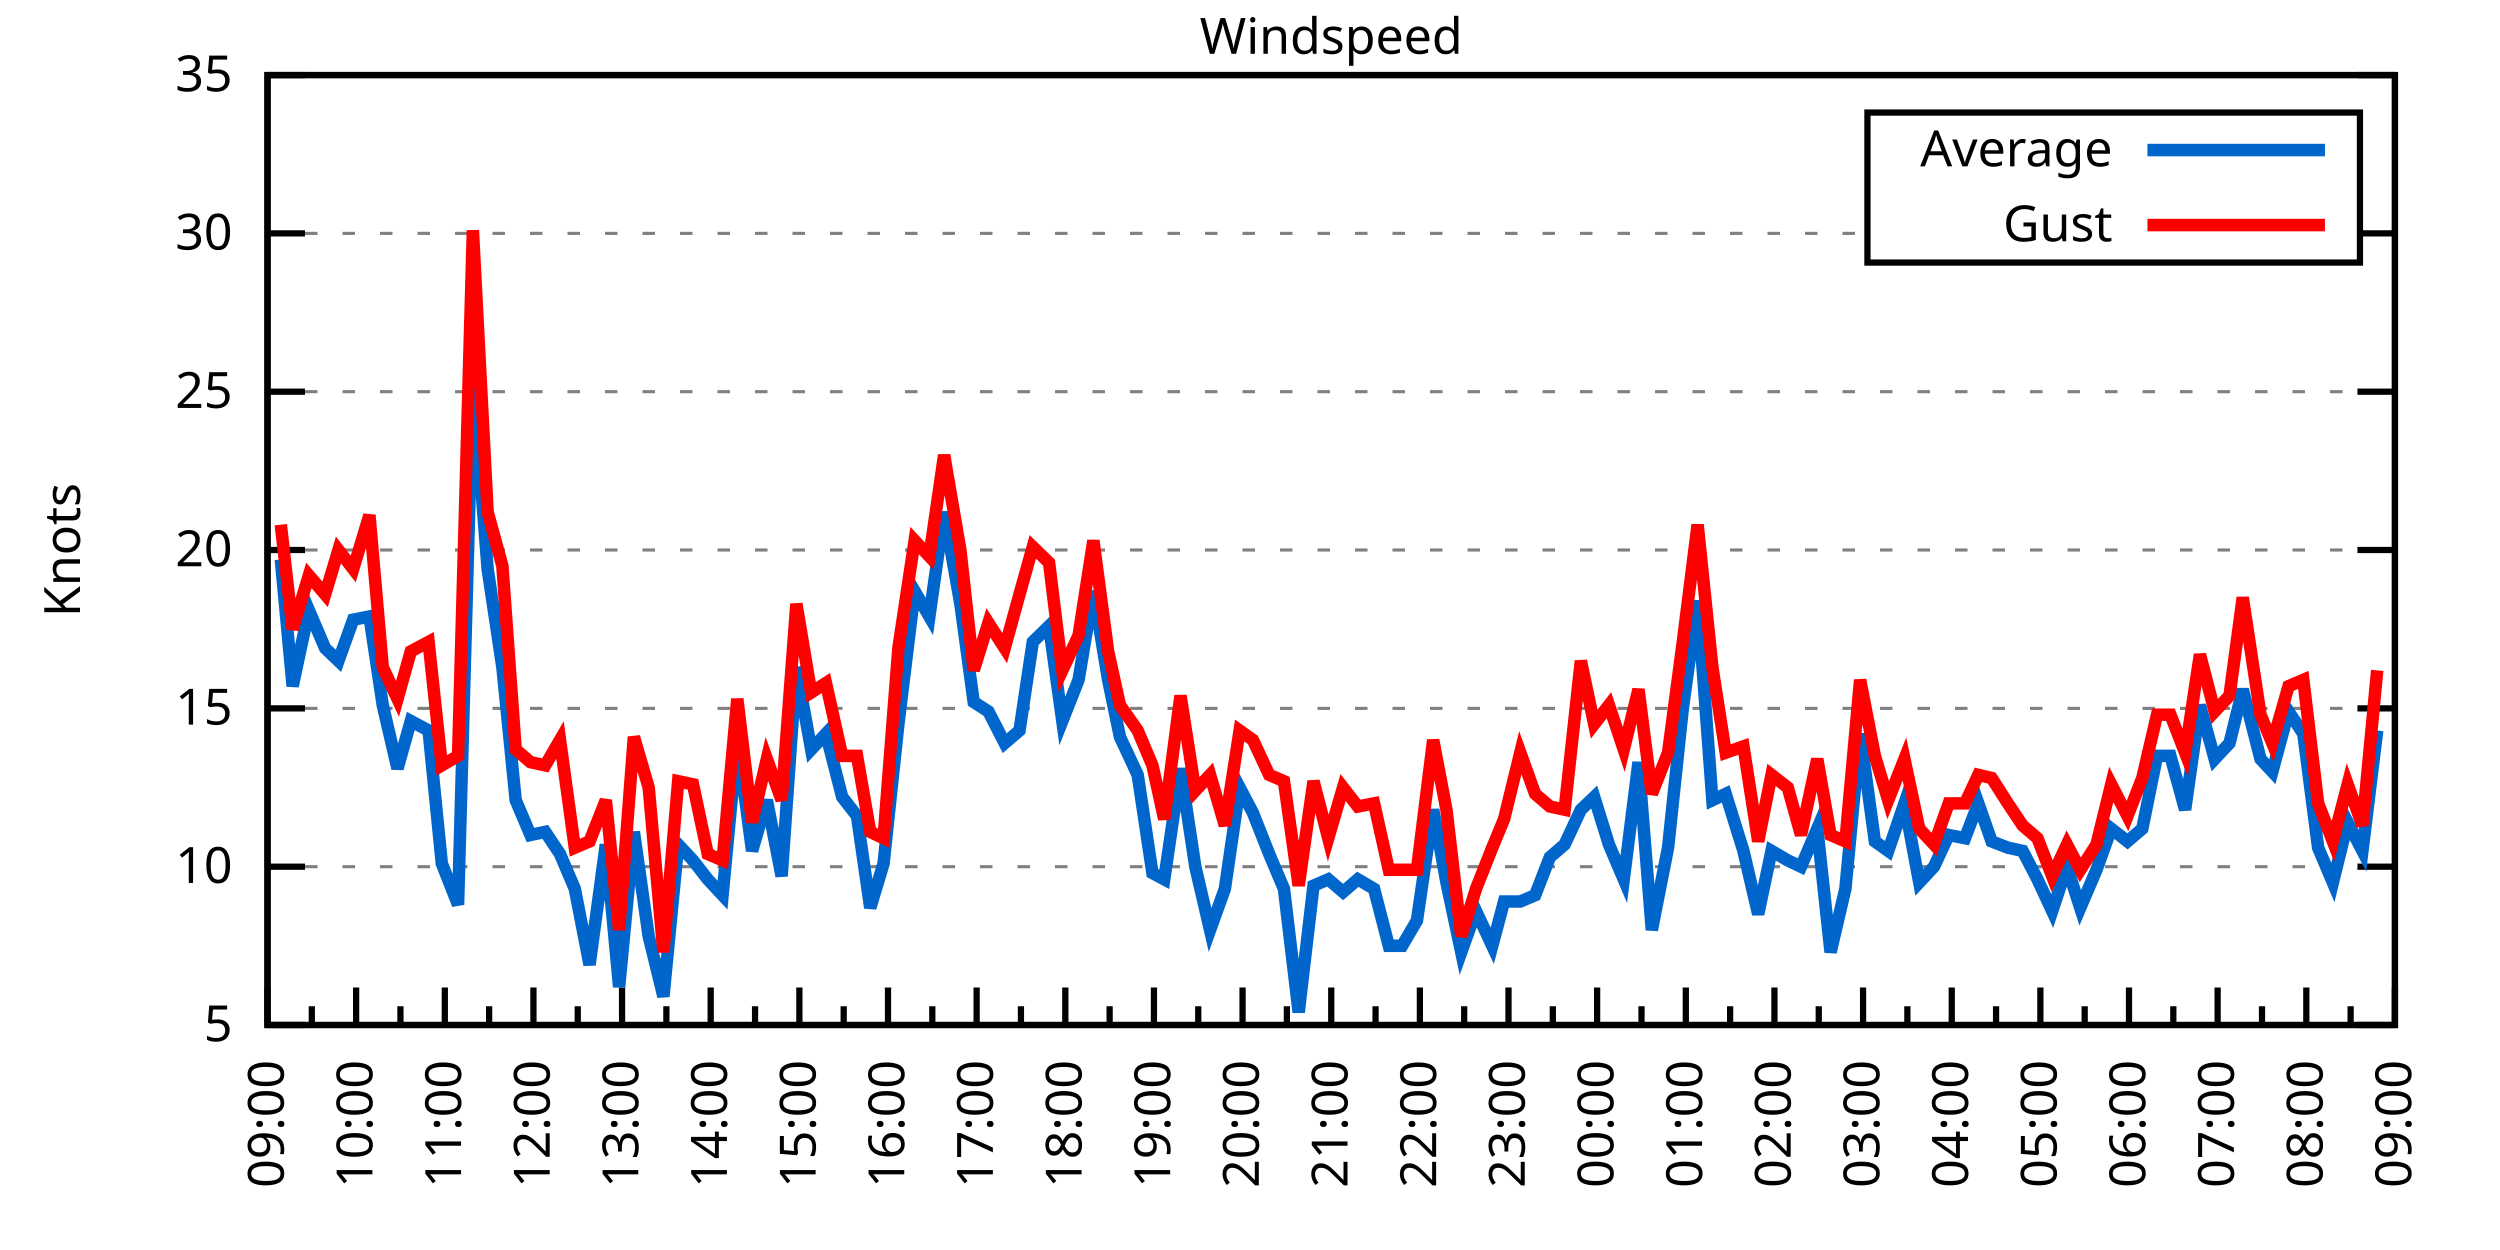
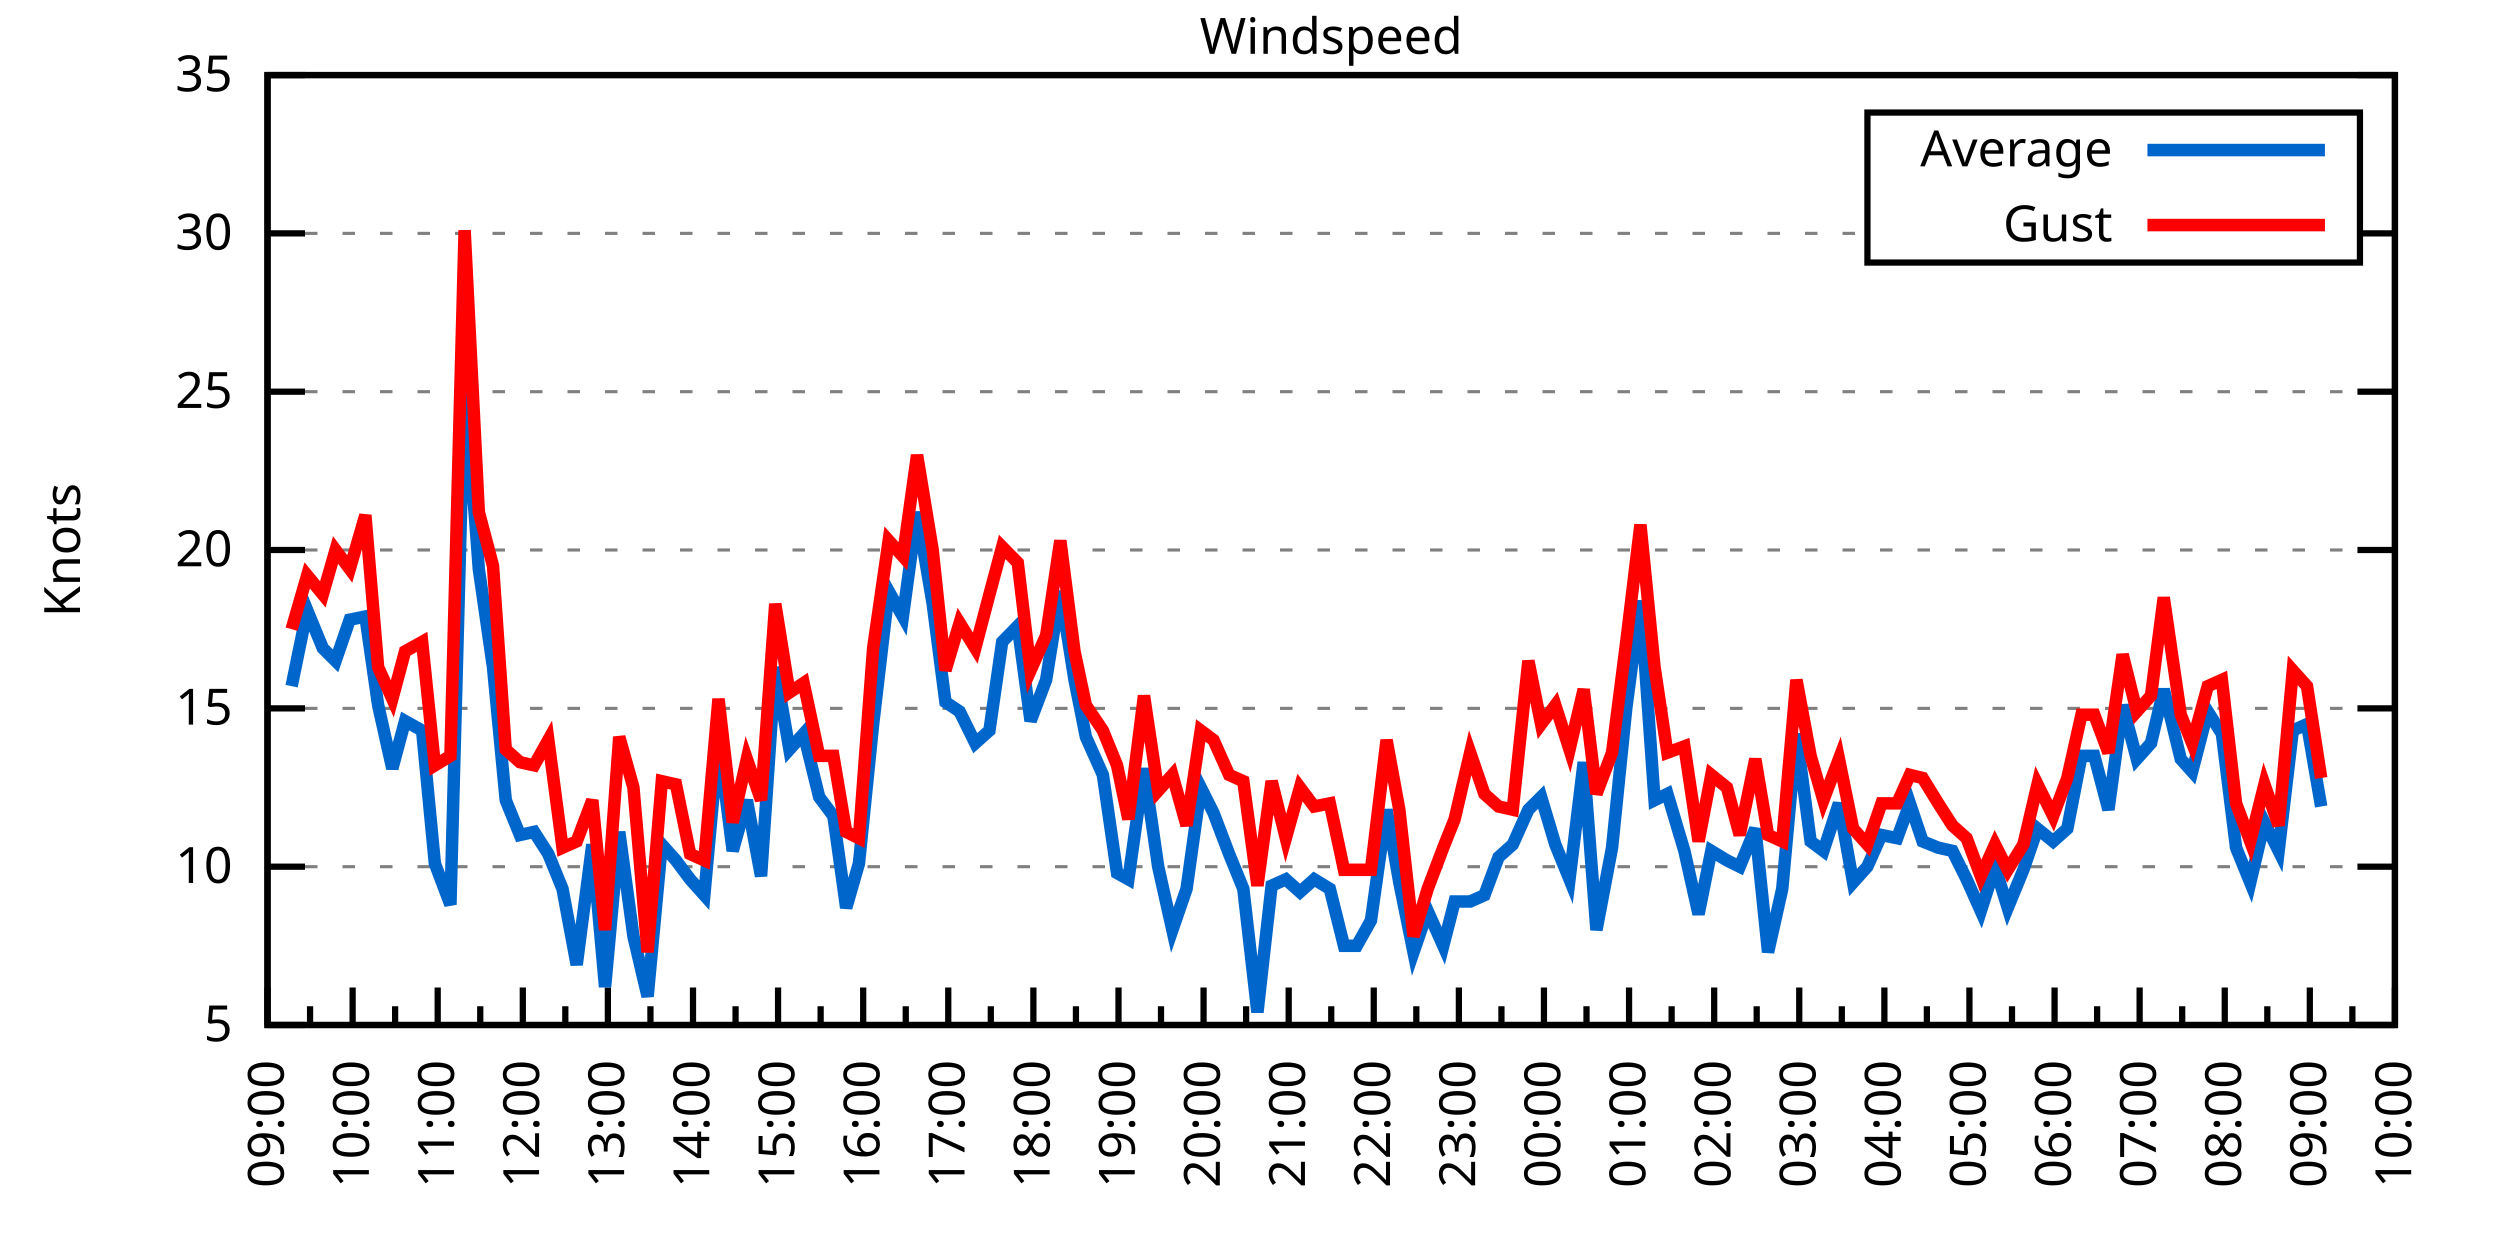
<svg xmlns="http://www.w3.org/2000/svg" xmlns:xlink="http://www.w3.org/1999/xlink" width="400" height="200" viewBox="0 0 400 200">
  <g id="gnuplot_canvas">
    <rect x="0" y="0" width="400" height="200" fill="none" />
    <defs>
      <circle id="gpDot" r="0.5" stroke-width="0.5" stroke="currentColor" />
      <path id="gpPt0" stroke-width="0.333" stroke="currentColor" d="M-1,0 h2 M0,-1 v2" />
      <path id="gpPt1" stroke-width="0.333" stroke="currentColor" d="M-1,-1 L1,1 M1,-1 L-1,1" />
      <path id="gpPt2" stroke-width="0.333" stroke="currentColor" d="M-1,0 L1,0 M0,-1 L0,1 M-1,-1 L1,1 M-1,1 L1,-1" />
      <rect id="gpPt3" stroke-width="0.333" stroke="currentColor" x="-1" y="-1" width="2" height="2" />
      <rect id="gpPt4" stroke-width="0.333" stroke="currentColor" fill="currentColor" x="-1" y="-1" width="2" height="2" />
      <circle id="gpPt5" stroke-width="0.333" stroke="currentColor" cx="0" cy="0" r="1" />
      <use xlink:href="#gpPt5" id="gpPt6" fill="currentColor" stroke="none" />
      <path id="gpPt7" stroke-width="0.333" stroke="currentColor" d="M0,-1.33 L-1.33,0.67 L1.33,0.67 z" />
      <use xlink:href="#gpPt7" id="gpPt8" fill="currentColor" stroke="none" />
      <use xlink:href="#gpPt7" id="gpPt9" stroke="currentColor" transform="rotate(180)" />
      <use xlink:href="#gpPt9" id="gpPt10" fill="currentColor" stroke="none" />
      <use xlink:href="#gpPt3" id="gpPt11" stroke="currentColor" transform="rotate(45)" />
      <use xlink:href="#gpPt11" id="gpPt12" fill="currentColor" stroke="none" />
      <path id="gpPt13" stroke-width="0.333" stroke="currentColor" d="M0,1.330 L1.265,0.411 L0.782,-1.067 L-0.782,-1.076 L-1.265,0.411 z" />
      <use xlink:href="#gpPt13" id="gpPt14" fill="currentColor" stroke="none" />
      <filter id="textbox" filterUnits="objectBoundingBox" x="0" y="0" height="1" width="1">
        <feFlood flood-color="white" flood-opacity="1" result="bgnd" />
        <feComposite in="SourceGraphic" in2="bgnd" operator="atop" />
      </filter>
      <filter id="greybox" filterUnits="objectBoundingBox" x="0" y="0" height="1" width="1">
        <feFlood flood-color="lightgrey" flood-opacity="1" result="grey" />
        <feComposite in="SourceGraphic" in2="grey" operator="atop" />
      </filter>
    </defs>
    <g fill="none" color="white" stroke="currentColor" stroke-width="1.00" stroke-linecap="butt" stroke-linejoin="miter">
</g>
    <g fill="none" color="black" stroke="currentColor" stroke-width="1.00" stroke-linecap="butt" stroke-linejoin="miter">
      <g stroke="none" shape-rendering="crispEdges">
        <polygon fill="rgb(255, 255, 255)" points="42.80,164.00 383.18,164.00 383.18,12.02 42.80,12.02 " />
      </g>
    </g>
    <g fill="none" color="black" stroke="currentColor" stroke-width="1.00" stroke-linecap="butt" stroke-linejoin="miter">
</g>
    <g fill="none" color="black" stroke="black" stroke-width="0.50" stroke-linecap="butt" stroke-linejoin="miter">
</g>
    <g fill="none" color="gray" stroke="currentColor" stroke-width="0.50" stroke-linecap="butt" stroke-linejoin="miter">
      <path stroke="gray" stroke-dasharray="2,4" class="gridline" d="M42.80,164.00 L383.19,164.00  " />
    </g>
    <g fill="none" color="gray" stroke="gray" stroke-width="1.00" stroke-linecap="butt" stroke-linejoin="miter">
</g>
    <g fill="none" color="black" stroke="currentColor" stroke-width="1.00" stroke-linecap="butt" stroke-linejoin="miter">
      <path stroke="black" d="M42.80,164.00 L48.80,164.00 M383.19,164.00 L377.19,164.00  " />
      <g transform="translate(37.20,166.60)" stroke="none" fill="black" font-family="Sans" font-size="8.00" text-anchor="end">
        <text>
          <tspan font-family="Sans"> 5</tspan>
        </text>
      </g>
    </g>
    <g fill="none" color="black" stroke="currentColor" stroke-width="1.00" stroke-linecap="butt" stroke-linejoin="miter">
</g>
    <g fill="none" color="black" stroke="black" stroke-width="0.50" stroke-linecap="butt" stroke-linejoin="miter">
</g>
    <g fill="none" color="gray" stroke="currentColor" stroke-width="0.50" stroke-linecap="butt" stroke-linejoin="miter">
      <path stroke="gray" stroke-dasharray="2,4" class="gridline" d="M42.80,138.67 L383.19,138.67  " />
    </g>
    <g fill="none" color="gray" stroke="gray" stroke-width="1.00" stroke-linecap="butt" stroke-linejoin="miter">
</g>
    <g fill="none" color="black" stroke="currentColor" stroke-width="1.00" stroke-linecap="butt" stroke-linejoin="miter">
      <path stroke="black" d="M42.80,138.67 L48.80,138.67 M383.19,138.67 L377.19,138.67  " />
      <g transform="translate(37.20,141.27)" stroke="none" fill="black" font-family="Sans" font-size="8.00" text-anchor="end">
        <text>
          <tspan font-family="Sans"> 10</tspan>
        </text>
      </g>
    </g>
    <g fill="none" color="black" stroke="currentColor" stroke-width="1.00" stroke-linecap="butt" stroke-linejoin="miter">
</g>
    <g fill="none" color="black" stroke="black" stroke-width="0.50" stroke-linecap="butt" stroke-linejoin="miter">
</g>
    <g fill="none" color="gray" stroke="currentColor" stroke-width="0.50" stroke-linecap="butt" stroke-linejoin="miter">
      <path stroke="gray" stroke-dasharray="2,4" class="gridline" d="M42.80,113.34 L383.19,113.34  " />
    </g>
    <g fill="none" color="gray" stroke="gray" stroke-width="1.00" stroke-linecap="butt" stroke-linejoin="miter">
</g>
    <g fill="none" color="black" stroke="currentColor" stroke-width="1.00" stroke-linecap="butt" stroke-linejoin="miter">
      <path stroke="black" d="M42.80,113.34 L48.80,113.34 M383.19,113.34 L377.19,113.34  " />
      <g transform="translate(37.20,115.94)" stroke="none" fill="black" font-family="Sans" font-size="8.00" text-anchor="end">
        <text>
          <tspan font-family="Sans"> 15</tspan>
        </text>
      </g>
    </g>
    <g fill="none" color="black" stroke="currentColor" stroke-width="1.00" stroke-linecap="butt" stroke-linejoin="miter">
</g>
    <g fill="none" color="black" stroke="black" stroke-width="0.50" stroke-linecap="butt" stroke-linejoin="miter">
</g>
    <g fill="none" color="gray" stroke="currentColor" stroke-width="0.50" stroke-linecap="butt" stroke-linejoin="miter">
      <path stroke="gray" stroke-dasharray="2,4" class="gridline" d="M42.80,88.00 L383.19,88.00  " />
    </g>
    <g fill="none" color="gray" stroke="gray" stroke-width="1.00" stroke-linecap="butt" stroke-linejoin="miter">
</g>
    <g fill="none" color="black" stroke="currentColor" stroke-width="1.00" stroke-linecap="butt" stroke-linejoin="miter">
      <path stroke="black" d="M42.80,88.00 L48.80,88.00 M383.19,88.00 L377.19,88.00  " />
      <g transform="translate(37.20,90.60)" stroke="none" fill="black" font-family="Sans" font-size="8.00" text-anchor="end">
        <text>
          <tspan font-family="Sans"> 20</tspan>
        </text>
      </g>
    </g>
    <g fill="none" color="black" stroke="currentColor" stroke-width="1.00" stroke-linecap="butt" stroke-linejoin="miter">
</g>
    <g fill="none" color="black" stroke="black" stroke-width="0.50" stroke-linecap="butt" stroke-linejoin="miter">
</g>
    <g fill="none" color="gray" stroke="currentColor" stroke-width="0.50" stroke-linecap="butt" stroke-linejoin="miter">
      <path stroke="gray" stroke-dasharray="2,4" class="gridline" d="M42.80,62.67 L383.19,62.67  " />
    </g>
    <g fill="none" color="gray" stroke="gray" stroke-width="1.00" stroke-linecap="butt" stroke-linejoin="miter">
</g>
    <g fill="none" color="black" stroke="currentColor" stroke-width="1.00" stroke-linecap="butt" stroke-linejoin="miter">
      <path stroke="black" d="M42.80,62.67 L48.80,62.67 M383.19,62.67 L377.19,62.67  " />
      <g transform="translate(37.20,65.27)" stroke="none" fill="black" font-family="Sans" font-size="8.00" text-anchor="end">
        <text>
          <tspan font-family="Sans"> 25</tspan>
        </text>
      </g>
    </g>
    <g fill="none" color="black" stroke="currentColor" stroke-width="1.00" stroke-linecap="butt" stroke-linejoin="miter">
</g>
    <g fill="none" color="black" stroke="black" stroke-width="0.50" stroke-linecap="butt" stroke-linejoin="miter">
</g>
    <g fill="none" color="gray" stroke="currentColor" stroke-width="0.50" stroke-linecap="butt" stroke-linejoin="miter">
      <path stroke="gray" stroke-dasharray="2,4" class="gridline" d="M42.80,37.34 L298.79,37.34 M377.59,37.34 L383.19,37.34  " />
    </g>
    <g fill="none" color="gray" stroke="gray" stroke-width="1.00" stroke-linecap="butt" stroke-linejoin="miter">
</g>
    <g fill="none" color="black" stroke="currentColor" stroke-width="1.00" stroke-linecap="butt" stroke-linejoin="miter">
      <path stroke="black" d="M42.80,37.34 L48.80,37.34 M383.19,37.34 L377.19,37.34  " />
      <g transform="translate(37.20,39.94)" stroke="none" fill="black" font-family="Sans" font-size="8.00" text-anchor="end">
        <text>
          <tspan font-family="Sans"> 30</tspan>
        </text>
      </g>
    </g>
    <g fill="none" color="black" stroke="currentColor" stroke-width="1.00" stroke-linecap="butt" stroke-linejoin="miter">
</g>
    <g fill="none" color="black" stroke="black" stroke-width="0.50" stroke-linecap="butt" stroke-linejoin="miter">
</g>
    <g fill="none" color="gray" stroke="currentColor" stroke-width="0.50" stroke-linecap="butt" stroke-linejoin="miter">
      <path stroke="gray" stroke-dasharray="2,4" class="gridline" d="M42.80,12.01 L383.19,12.01  " />
    </g>
    <g fill="none" color="gray" stroke="gray" stroke-width="1.00" stroke-linecap="butt" stroke-linejoin="miter">
</g>
    <g fill="none" color="black" stroke="currentColor" stroke-width="1.00" stroke-linecap="butt" stroke-linejoin="miter">
      <path stroke="black" d="M42.80,12.01 L48.80,12.01 M383.19,12.01 L377.19,12.01  " />
      <g transform="translate(37.20,14.61)" stroke="none" fill="black" font-family="Sans" font-size="8.00" text-anchor="end">
        <text>
          <tspan font-family="Sans"> 35</tspan>
        </text>
      </g>
    </g>
    <g fill="none" color="black" stroke="currentColor" stroke-width="1.00" stroke-linecap="butt" stroke-linejoin="miter">
      <path stroke="black" d="M42.80,164.00 L42.80,158.00  " />
      <g transform="translate(45.40,169.60) rotate(270)" stroke="none" fill="black" font-family="Sans" font-size="8.00" text-anchor="end">
        <text>
          <tspan font-family="Sans">09:00</tspan>
        </text>
      </g>
    </g>
    <g fill="none" color="black" stroke="currentColor" stroke-width="1.00" stroke-linecap="butt" stroke-linejoin="miter">
-       <path stroke="black" d="M49.89,164.00 L49.89,161.00 M56.98,164.00 L56.98,158.00  " />
-       <g transform="translate(59.58,169.60) rotate(270)" stroke="none" fill="black" font-family="Sans" font-size="8.00" text-anchor="end">
+       <path stroke="black" d="M49.61,164.00 L49.61,161.00 M56.42,164.00 L56.42,158.00  " />
+       <g transform="translate(59.02,169.60) rotate(270)" stroke="none" fill="black" font-family="Sans" font-size="8.00" text-anchor="end">
        <text>
          <tspan font-family="Sans">10:00</tspan>
        </text>
      </g>
    </g>
    <g fill="none" color="black" stroke="currentColor" stroke-width="1.00" stroke-linecap="butt" stroke-linejoin="miter">
-       <path stroke="black" d="M64.07,164.00 L64.07,161.00 M71.17,164.00 L71.17,158.00  " />
-       <g transform="translate(73.77,169.60) rotate(270)" stroke="none" fill="black" font-family="Sans" font-size="8.00" text-anchor="end">
+       <path stroke="black" d="M63.22,164.00 L63.22,161.00 M70.03,164.00 L70.03,158.00  " />
+       <g transform="translate(72.63,169.60) rotate(270)" stroke="none" fill="black" font-family="Sans" font-size="8.00" text-anchor="end">
        <text>
          <tspan font-family="Sans">11:00</tspan>
        </text>
      </g>
    </g>
    <g fill="none" color="black" stroke="currentColor" stroke-width="1.00" stroke-linecap="butt" stroke-linejoin="miter">
-       <path stroke="black" d="M78.26,164.00 L78.26,161.00 M85.35,164.00 L85.35,158.00  " />
-       <g transform="translate(87.95,169.60) rotate(270)" stroke="none" fill="black" font-family="Sans" font-size="8.00" text-anchor="end">
+       <path stroke="black" d="M76.84,164.00 L76.84,161.00 M83.65,164.00 L83.65,158.00  " />
+       <g transform="translate(86.25,169.60) rotate(270)" stroke="none" fill="black" font-family="Sans" font-size="8.00" text-anchor="end">
        <text>
          <tspan font-family="Sans">12:00</tspan>
        </text>
      </g>
    </g>
    <g fill="none" color="black" stroke="currentColor" stroke-width="1.00" stroke-linecap="butt" stroke-linejoin="miter">
-       <path stroke="black" d="M92.44,164.00 L92.44,161.00 M99.53,164.00 L99.53,158.00  " />
-       <g transform="translate(102.13,169.60) rotate(270)" stroke="none" fill="black" font-family="Sans" font-size="8.00" text-anchor="end">
+       <path stroke="black" d="M90.45,164.00 L90.45,161.00 M97.26,164.00 L97.26,158.00  " />
+       <g transform="translate(99.86,169.60) rotate(270)" stroke="none" fill="black" font-family="Sans" font-size="8.00" text-anchor="end">
        <text>
          <tspan font-family="Sans">13:00</tspan>
        </text>
      </g>
    </g>
    <g fill="none" color="black" stroke="currentColor" stroke-width="1.00" stroke-linecap="butt" stroke-linejoin="miter">
-       <path stroke="black" d="M106.62,164.00 L106.62,161.00 M113.71,164.00 L113.71,158.00  " />
-       <g transform="translate(116.31,169.60) rotate(270)" stroke="none" fill="black" font-family="Sans" font-size="8.00" text-anchor="end">
+       <path stroke="black" d="M104.07,164.00 L104.07,161.00 M110.88,164.00 L110.88,158.00  " />
+       <g transform="translate(113.48,169.60) rotate(270)" stroke="none" fill="black" font-family="Sans" font-size="8.00" text-anchor="end">
        <text>
          <tspan font-family="Sans">14:00</tspan>
        </text>
      </g>
    </g>
    <g fill="none" color="black" stroke="currentColor" stroke-width="1.00" stroke-linecap="butt" stroke-linejoin="miter">
-       <path stroke="black" d="M120.81,164.00 L120.81,161.00 M127.90,164.00 L127.90,158.00  " />
-       <g transform="translate(130.50,169.60) rotate(270)" stroke="none" fill="black" font-family="Sans" font-size="8.00" text-anchor="end">
+       <path stroke="black" d="M117.69,164.00 L117.69,161.00 M124.49,164.00 L124.49,158.00  " />
+       <g transform="translate(127.09,169.60) rotate(270)" stroke="none" fill="black" font-family="Sans" font-size="8.00" text-anchor="end">
        <text>
          <tspan font-family="Sans">15:00</tspan>
        </text>
      </g>
    </g>
    <g fill="none" color="black" stroke="currentColor" stroke-width="1.00" stroke-linecap="butt" stroke-linejoin="miter">
-       <path stroke="black" d="M134.99,164.00 L134.99,161.00 M142.08,164.00 L142.08,158.00  " />
-       <g transform="translate(144.68,169.60) rotate(270)" stroke="none" fill="black" font-family="Sans" font-size="8.00" text-anchor="end">
+       <path stroke="black" d="M131.30,164.00 L131.30,161.00 M138.11,164.00 L138.11,158.00  " />
+       <g transform="translate(140.71,169.60) rotate(270)" stroke="none" fill="black" font-family="Sans" font-size="8.00" text-anchor="end">
        <text>
          <tspan font-family="Sans">16:00</tspan>
        </text>
      </g>
    </g>
    <g fill="none" color="black" stroke="currentColor" stroke-width="1.00" stroke-linecap="butt" stroke-linejoin="miter">
-       <path stroke="black" d="M149.17,164.00 L149.17,161.00 M156.26,164.00 L156.26,158.00  " />
-       <g transform="translate(158.86,169.60) rotate(270)" stroke="none" fill="black" font-family="Sans" font-size="8.00" text-anchor="end">
+       <path stroke="black" d="M144.92,164.00 L144.92,161.00 M151.72,164.00 L151.72,158.00  " />
+       <g transform="translate(154.32,169.60) rotate(270)" stroke="none" fill="black" font-family="Sans" font-size="8.00" text-anchor="end">
        <text>
          <tspan font-family="Sans">17:00</tspan>
        </text>
      </g>
    </g>
    <g fill="none" color="black" stroke="currentColor" stroke-width="1.00" stroke-linecap="butt" stroke-linejoin="miter">
-       <path stroke="black" d="M163.35,164.00 L163.35,161.00 M170.45,164.00 L170.45,158.00  " />
-       <g transform="translate(173.05,169.60) rotate(270)" stroke="none" fill="black" font-family="Sans" font-size="8.00" text-anchor="end">
+       <path stroke="black" d="M158.53,164.00 L158.53,161.00 M165.34,164.00 L165.34,158.00  " />
+       <g transform="translate(167.94,169.60) rotate(270)" stroke="none" fill="black" font-family="Sans" font-size="8.00" text-anchor="end">
        <text>
          <tspan font-family="Sans">18:00</tspan>
        </text>
      </g>
    </g>
    <g fill="none" color="black" stroke="currentColor" stroke-width="1.00" stroke-linecap="butt" stroke-linejoin="miter">
-       <path stroke="black" d="M177.54,164.00 L177.54,161.00 M184.63,164.00 L184.63,158.00  " />
-       <g transform="translate(187.23,169.60) rotate(270)" stroke="none" fill="black" font-family="Sans" font-size="8.00" text-anchor="end">
+       <path stroke="black" d="M172.15,164.00 L172.15,161.00 M178.96,164.00 L178.96,158.00  " />
+       <g transform="translate(181.56,169.60) rotate(270)" stroke="none" fill="black" font-family="Sans" font-size="8.00" text-anchor="end">
        <text>
          <tspan font-family="Sans">19:00</tspan>
        </text>
      </g>
    </g>
    <g fill="none" color="black" stroke="currentColor" stroke-width="1.00" stroke-linecap="butt" stroke-linejoin="miter">
-       <path stroke="black" d="M191.72,164.00 L191.72,161.00 M198.81,164.00 L198.81,158.00  " />
-       <g transform="translate(201.41,169.60) rotate(270)" stroke="none" fill="black" font-family="Sans" font-size="8.00" text-anchor="end">
+       <path stroke="black" d="M185.76,164.00 L185.76,161.00 M192.57,164.00 L192.57,158.00  " />
+       <g transform="translate(195.17,169.60) rotate(270)" stroke="none" fill="black" font-family="Sans" font-size="8.00" text-anchor="end">
        <text>
          <tspan font-family="Sans">20:00</tspan>
        </text>
      </g>
    </g>
    <g fill="none" color="black" stroke="currentColor" stroke-width="1.00" stroke-linecap="butt" stroke-linejoin="miter">
-       <path stroke="black" d="M205.90,164.00 L205.90,161.00 M213.00,164.00 L213.00,158.00  " />
-       <g transform="translate(215.60,169.60) rotate(270)" stroke="none" fill="black" font-family="Sans" font-size="8.00" text-anchor="end">
+       <path stroke="black" d="M199.38,164.00 L199.38,161.00 M206.19,164.00 L206.19,158.00  " />
+       <g transform="translate(208.79,169.60) rotate(270)" stroke="none" fill="black" font-family="Sans" font-size="8.00" text-anchor="end">
        <text>
          <tspan font-family="Sans">21:00</tspan>
        </text>
      </g>
    </g>
    <g fill="none" color="black" stroke="currentColor" stroke-width="1.00" stroke-linecap="butt" stroke-linejoin="miter">
-       <path stroke="black" d="M220.09,164.00 L220.09,161.00 M227.18,164.00 L227.18,158.00  " />
-       <g transform="translate(229.78,169.60) rotate(270)" stroke="none" fill="black" font-family="Sans" font-size="8.00" text-anchor="end">
+       <path stroke="black" d="M213.00,164.00 L213.00,161.00 M219.80,164.00 L219.80,158.00  " />
+       <g transform="translate(222.40,169.60) rotate(270)" stroke="none" fill="black" font-family="Sans" font-size="8.00" text-anchor="end">
        <text>
          <tspan font-family="Sans">22:00</tspan>
        </text>
      </g>
    </g>
    <g fill="none" color="black" stroke="currentColor" stroke-width="1.00" stroke-linecap="butt" stroke-linejoin="miter">
-       <path stroke="black" d="M234.27,164.00 L234.27,161.00 M241.36,164.00 L241.36,158.00  " />
-       <g transform="translate(243.96,169.60) rotate(270)" stroke="none" fill="black" font-family="Sans" font-size="8.00" text-anchor="end">
+       <path stroke="black" d="M226.61,164.00 L226.61,161.00 M233.42,164.00 L233.42,158.00  " />
+       <g transform="translate(236.02,169.60) rotate(270)" stroke="none" fill="black" font-family="Sans" font-size="8.00" text-anchor="end">
        <text>
          <tspan font-family="Sans">23:00</tspan>
        </text>
      </g>
    </g>
    <g fill="none" color="black" stroke="currentColor" stroke-width="1.00" stroke-linecap="butt" stroke-linejoin="miter">
-       <path stroke="black" d="M248.45,164.00 L248.45,161.00 M255.54,164.00 L255.54,158.00  " />
-       <g transform="translate(258.14,169.60) rotate(270)" stroke="none" fill="black" font-family="Sans" font-size="8.00" text-anchor="end">
+       <path stroke="black" d="M240.23,164.00 L240.23,161.00 M247.03,164.00 L247.03,158.00  " />
+       <g transform="translate(249.63,169.60) rotate(270)" stroke="none" fill="black" font-family="Sans" font-size="8.00" text-anchor="end">
        <text>
          <tspan font-family="Sans">00:00</tspan>
        </text>
      </g>
    </g>
    <g fill="none" color="black" stroke="currentColor" stroke-width="1.00" stroke-linecap="butt" stroke-linejoin="miter">
-       <path stroke="black" d="M262.64,164.00 L262.64,161.00 M269.73,164.00 L269.73,158.00  " />
-       <g transform="translate(272.33,169.60) rotate(270)" stroke="none" fill="black" font-family="Sans" font-size="8.00" text-anchor="end">
+       <path stroke="black" d="M253.84,164.00 L253.84,161.00 M260.65,164.00 L260.65,158.00  " />
+       <g transform="translate(263.25,169.60) rotate(270)" stroke="none" fill="black" font-family="Sans" font-size="8.00" text-anchor="end">
        <text>
          <tspan font-family="Sans">01:00</tspan>
        </text>
      </g>
    </g>
    <g fill="none" color="black" stroke="currentColor" stroke-width="1.00" stroke-linecap="butt" stroke-linejoin="miter">
-       <path stroke="black" d="M276.82,164.00 L276.82,161.00 M283.91,164.00 L283.91,158.00  " />
-       <g transform="translate(286.51,169.60) rotate(270)" stroke="none" fill="black" font-family="Sans" font-size="8.00" text-anchor="end">
+       <path stroke="black" d="M267.46,164.00 L267.46,161.00 M274.27,164.00 L274.27,158.00  " />
+       <g transform="translate(276.87,169.60) rotate(270)" stroke="none" fill="black" font-family="Sans" font-size="8.00" text-anchor="end">
        <text>
          <tspan font-family="Sans">02:00</tspan>
        </text>
      </g>
    </g>
    <g fill="none" color="black" stroke="currentColor" stroke-width="1.00" stroke-linecap="butt" stroke-linejoin="miter">
-       <path stroke="black" d="M291.00,164.00 L291.00,161.00 M298.09,164.00 L298.09,158.00  " />
-       <g transform="translate(300.69,169.60) rotate(270)" stroke="none" fill="black" font-family="Sans" font-size="8.00" text-anchor="end">
+       <path stroke="black" d="M281.07,164.00 L281.07,161.00 M287.88,164.00 L287.88,158.00  " />
+       <g transform="translate(290.48,169.60) rotate(270)" stroke="none" fill="black" font-family="Sans" font-size="8.00" text-anchor="end">
        <text>
          <tspan font-family="Sans">03:00</tspan>
        </text>
      </g>
    </g>
    <g fill="none" color="black" stroke="currentColor" stroke-width="1.00" stroke-linecap="butt" stroke-linejoin="miter">
-       <path stroke="black" d="M305.18,164.00 L305.18,161.00 M312.28,164.00 L312.28,158.00  " />
-       <g transform="translate(314.88,169.60) rotate(270)" stroke="none" fill="black" font-family="Sans" font-size="8.00" text-anchor="end">
+       <path stroke="black" d="M294.69,164.00 L294.69,161.00 M301.50,164.00 L301.50,158.00  " />
+       <g transform="translate(304.10,169.60) rotate(270)" stroke="none" fill="black" font-family="Sans" font-size="8.00" text-anchor="end">
        <text>
          <tspan font-family="Sans">04:00</tspan>
        </text>
      </g>
    </g>
    <g fill="none" color="black" stroke="currentColor" stroke-width="1.00" stroke-linecap="butt" stroke-linejoin="miter">
-       <path stroke="black" d="M319.37,164.00 L319.37,161.00 M326.46,164.00 L326.46,158.00  " />
-       <g transform="translate(329.06,169.60) rotate(270)" stroke="none" fill="black" font-family="Sans" font-size="8.00" text-anchor="end">
+       <path stroke="black" d="M308.30,164.00 L308.30,161.00 M315.11,164.00 L315.11,158.00  " />
+       <g transform="translate(317.71,169.60) rotate(270)" stroke="none" fill="black" font-family="Sans" font-size="8.00" text-anchor="end">
        <text>
          <tspan font-family="Sans">05:00</tspan>
        </text>
      </g>
    </g>
    <g fill="none" color="black" stroke="currentColor" stroke-width="1.00" stroke-linecap="butt" stroke-linejoin="miter">
-       <path stroke="black" d="M333.55,164.00 L333.55,161.00 M340.64,164.00 L340.64,158.00  " />
-       <g transform="translate(343.24,169.60) rotate(270)" stroke="none" fill="black" font-family="Sans" font-size="8.00" text-anchor="end">
+       <path stroke="black" d="M321.92,164.00 L321.92,161.00 M328.73,164.00 L328.73,158.00  " />
+       <g transform="translate(331.33,169.60) rotate(270)" stroke="none" fill="black" font-family="Sans" font-size="8.00" text-anchor="end">
        <text>
          <tspan font-family="Sans">06:00</tspan>
        </text>
      </g>
    </g>
    <g fill="none" color="black" stroke="currentColor" stroke-width="1.00" stroke-linecap="butt" stroke-linejoin="miter">
-       <path stroke="black" d="M347.73,164.00 L347.73,161.00 M354.82,164.00 L354.82,158.00  " />
-       <g transform="translate(357.42,169.60) rotate(270)" stroke="none" fill="black" font-family="Sans" font-size="8.00" text-anchor="end">
+       <path stroke="black" d="M335.54,164.00 L335.54,161.00 M342.34,164.00 L342.34,158.00  " />
+       <g transform="translate(344.94,169.60) rotate(270)" stroke="none" fill="black" font-family="Sans" font-size="8.00" text-anchor="end">
        <text>
          <tspan font-family="Sans">07:00</tspan>
        </text>
      </g>
    </g>
    <g fill="none" color="black" stroke="currentColor" stroke-width="1.00" stroke-linecap="butt" stroke-linejoin="miter">
-       <path stroke="black" d="M361.92,164.00 L361.92,161.00 M369.01,164.00 L369.01,158.00  " />
-       <g transform="translate(371.61,169.60) rotate(270)" stroke="none" fill="black" font-family="Sans" font-size="8.00" text-anchor="end">
+       <path stroke="black" d="M349.15,164.00 L349.15,161.00 M355.96,164.00 L355.96,158.00  " />
+       <g transform="translate(358.56,169.60) rotate(270)" stroke="none" fill="black" font-family="Sans" font-size="8.00" text-anchor="end">
        <text>
          <tspan font-family="Sans">08:00</tspan>
        </text>
      </g>
    </g>
    <g fill="none" color="black" stroke="currentColor" stroke-width="1.00" stroke-linecap="butt" stroke-linejoin="miter">
-       <path stroke="black" d="M376.10,164.00 L376.10,161.00 M383.19,164.00 L383.19,158.00  " />
+       <path stroke="black" d="M362.77,164.00 L362.77,161.00 M369.57,164.00 L369.57,158.00  " />
+       <g transform="translate(372.17,169.60) rotate(270)" stroke="none" fill="black" font-family="Sans" font-size="8.00" text-anchor="end">
+         <text>
+           <tspan font-family="Sans">09:00</tspan>
+         </text>
+       </g>
+     </g>
+     <g fill="none" color="black" stroke="currentColor" stroke-width="1.00" stroke-linecap="butt" stroke-linejoin="miter">
+       <path stroke="black" d="M376.38,164.00 L376.38,161.00 M383.19,164.00 L383.19,158.00  " />
      <g transform="translate(385.79,169.60) rotate(270)" stroke="none" fill="black" font-family="Sans" font-size="8.00" text-anchor="end">
        <text>
-           <tspan font-family="Sans">09:00</tspan>
+           <tspan font-family="Sans">10:00</tspan>
        </text>
      </g>
    </g>
    <g fill="none" color="black" stroke="currentColor" stroke-width="1.00" stroke-linecap="butt" stroke-linejoin="miter">
</g>
    <g fill="none" color="black" stroke="currentColor" stroke-width="1.00" stroke-linecap="butt" stroke-linejoin="miter">
      <path stroke="black" d="M42.80,12.01 L42.80,164.00 L383.19,164.00 L383.19,12.01 L42.80,12.01 Z  " />
    </g>
    <g fill="none" color="black" stroke="currentColor" stroke-width="1.00" stroke-linecap="butt" stroke-linejoin="miter">
      <g transform="translate(12.80,88.01) rotate(270)" stroke="none" fill="black" font-family="Sans" font-size="8.00" text-anchor="middle">
        <text>
          <tspan font-family="Sans">Knots</tspan>
        </text>
      </g>
    </g>
    <g fill="none" color="black" stroke="currentColor" stroke-width="1.00" stroke-linecap="butt" stroke-linejoin="miter">
</g>
    <g fill="none" color="black" stroke="currentColor" stroke-width="1.00" stroke-linecap="butt" stroke-linejoin="miter">
      <path stroke="black" d="M298.79,42.01 L298.79,18.01 L377.59,18.01 L377.59,42.01 L298.79,42.01 Z  " />
    </g>
    <g id="Windspeed_plot_1">
      <g fill="none" color="white" stroke="black" stroke-width="2.00" stroke-linecap="butt" stroke-linejoin="miter">
</g>
      <g fill="none" color="black" stroke="currentColor" stroke-width="2.00" stroke-linecap="butt" stroke-linejoin="miter">
        <g transform="translate(337.99,26.61)" stroke="none" fill="black" font-family="Sans" font-size="8.00" text-anchor="end">
          <text>
            <tspan font-family="Sans">Average</tspan>
          </text>
        </g>
      </g>
      <g fill="none" color="black" stroke="currentColor" stroke-width="2.00" stroke-linecap="butt" stroke-linejoin="miter">
-         <path stroke="rgb(  0, 102, 204)" d="M343.59,24.01 L371.99,24.01 M44.93,89.52 L46.82,109.79 L49.42,97.63 L52.02,103.71 L54.15,105.74 L56.51,99.15   L59.11,98.64 L61.24,112.83 L63.60,122.96 L65.73,115.36 L68.57,116.88 L70.69,138.16 L73.29,144.75 L75.66,60.65   L78.02,91.04 L80.38,106.75 L82.51,128.03 L84.88,133.60 L87.24,133.10 L89.60,136.64 L91.97,142.21 L94.33,154.37   L96.93,135.12 L99.06,157.92 L101.42,133.10 L103.79,149.81 L106.15,159.44 L108.51,135.12 L110.88,137.66 L113.24,140.69   L115.61,143.23 L117.97,118.40 L120.33,136.14 L122.70,128.03 L125.06,140.19 L127.42,106.75 L129.79,119.92 L132.15,117.39   L134.75,127.52 L137.12,130.56 L139.24,145.25 L141.37,138.16 L143.74,115.87 L146.34,94.59 L148.70,98.64 L151.06,81.93   L153.66,96.62 L155.79,112.32 L158.15,113.84 L160.75,118.91 L163.12,116.88 L165.25,102.70 L167.85,100.16 L169.97,115.36   L172.57,108.78 L174.94,94.59 L177.30,108.78 L179.19,117.90 L182.03,123.98 L184.39,139.68 L186.28,140.69 L188.88,122.96   L191.25,138.67 L193.61,148.80 L195.98,142.21 L198.34,126.00 L200.47,130.06 L203.07,136.64 L205.43,142.21 L207.79,161.97   L210.16,141.71 L212.52,140.69 L214.89,142.72 L217.25,140.69 L219.85,142.21 L222.21,151.33 L224.34,151.33 L226.71,147.28   L229.31,129.55 L231.43,141.20 L233.80,152.35 L236.16,145.76 L238.76,151.33 L240.65,144.24 L243.25,144.24 L245.62,143.23   L247.98,137.15 L250.34,135.12 L252.94,129.55 L255.07,127.52 L257.43,135.12 L259.80,140.69 L262.16,121.95 L264.29,148.80   L266.89,135.63 L269.25,113.34 L271.62,96.11 L273.98,128.03 L276.11,127.02 L278.95,136.14 L281.31,146.27 L283.44,136.14   L286.04,137.66 L288.16,138.67 L290.76,132.59 L292.89,152.35 L295.26,142.21 L297.62,117.39 L299.98,134.62 L302.11,136.14   L304.71,128.54 L307.08,141.20 L309.44,138.67 L311.80,133.60 L314.40,134.11 L316.53,128.54 L318.66,134.62 L321.26,135.63   L323.62,136.14 L325.99,140.69 L328.35,145.76 L330.71,138.67 L332.84,145.25 L335.44,139.17 L337.80,132.59 L340.40,134.62   L342.77,132.59 L345.13,120.94 L347.26,120.94 L349.62,129.55 L351.99,112.83 L354.35,121.44 L356.72,118.91 L358.84,110.30   L361.68,121.44 L363.57,123.47 L366.17,113.84 L368.53,117.39 L370.90,135.63 L373.26,141.20 L375.63,131.58 L377.99,136.14   L380.35,116.88  " />
+         <path stroke="rgb(  0, 102, 204)" d="M343.59,24.01 L371.99,24.01 M46.66,109.79 L49.15,97.63 L51.65,103.71 L53.69,105.74 L55.96,99.15 L58.46,98.64   L60.50,112.83 L62.77,122.96 L64.81,115.36 L67.54,116.88 L69.58,138.16 L72.07,144.75 L74.34,60.65 L76.61,91.04   L78.88,106.75 L80.92,128.03 L83.19,133.60 L85.46,133.10 L87.73,136.64 L90.00,142.21 L92.27,154.37 L94.77,135.12   L96.81,157.92 L99.08,133.10 L101.35,149.81 L103.62,159.44 L105.89,135.12 L108.15,137.66 L110.42,140.69 L112.69,143.23   L114.96,118.40 L117.23,136.14 L119.50,128.03 L121.77,140.19 L124.04,106.75 L126.31,119.92 L128.58,117.39 L131.07,127.52   L133.34,130.56 L135.39,145.25 L137.43,138.16 L139.70,115.87 L142.19,94.59 L144.46,98.64 L146.73,81.93 L149.23,96.62   L151.27,112.32 L153.54,113.84 L156.04,118.91 L158.31,116.88 L160.35,102.70 L162.84,100.16 L164.89,115.36 L167.38,108.78   L169.65,94.59 L171.92,108.78 L173.74,117.90 L176.46,123.98 L178.73,139.68 L180.54,140.69 L183.04,122.96 L185.31,138.67   L187.58,148.80 L189.85,142.21 L192.12,126.00 L194.16,130.06 L196.66,136.64 L198.93,142.21 L201.19,161.97 L203.46,141.71   L205.73,140.69 L208.00,142.72 L210.27,140.69 L212.77,142.21 L215.04,151.33 L217.08,151.33 L219.35,147.28 L221.85,129.55   L223.89,141.20 L226.16,152.35 L228.43,145.76 L230.92,151.33 L232.74,144.24 L235.23,144.24 L237.50,143.23 L239.77,137.15   L242.04,135.12 L244.54,129.55 L246.58,127.52 L248.85,135.12 L251.12,140.69 L253.39,121.95 L255.43,148.80 L257.93,135.63   L260.20,113.34 L262.47,96.11 L264.73,128.03 L266.78,127.02 L269.50,136.14 L271.77,146.27 L273.81,136.14 L276.31,137.66   L278.35,138.67 L280.85,132.59 L282.89,152.35 L285.16,142.21 L287.43,117.39 L289.70,134.62 L291.74,136.14 L294.23,128.54   L296.50,141.20 L298.77,138.67 L301.04,133.60 L303.54,134.11 L305.58,128.54 L307.62,134.62 L310.12,135.63 L312.39,136.14   L314.66,140.69 L316.93,145.76 L319.20,138.67 L321.24,145.25 L323.74,139.17 L326.00,132.59 L328.50,134.62 L330.77,132.59   L333.04,120.94 L335.08,120.94 L337.35,129.55 L339.62,112.83 L341.89,121.44 L344.16,118.91 L346.20,110.30 L348.92,121.44   L350.74,123.47 L353.24,113.84 L355.50,117.39 L357.77,135.63 L360.04,141.20 L362.31,131.58 L364.58,136.14 L366.85,116.88   L369.12,115.87 L371.39,129.04  " />
      </g>
    </g>
    <g id="Windspeed_plot_2">
      <g fill="none" color="black" stroke="currentColor" stroke-width="2.00" stroke-linecap="butt" stroke-linejoin="miter">
        <g transform="translate(337.99,38.61)" stroke="none" fill="black" font-family="Sans" font-size="8.00" text-anchor="end">
          <text>
            <tspan font-family="Sans">Gust</tspan>
          </text>
        </g>
      </g>
      <g fill="none" color="black" stroke="currentColor" stroke-width="2.00" stroke-linecap="butt" stroke-linejoin="miter">
-         <path stroke="rgb(255,   0,   0)" d="M343.59,36.01 L371.99,36.01 M44.93,83.95 L46.82,100.67 L49.42,92.06 L52.02,95.10 L54.15,88.00 L56.51,91.04   L59.11,82.43 L61.24,106.75 L63.60,111.82 L65.73,104.22 L68.57,102.70 L70.69,122.46 L73.29,120.94 L75.66,36.84   L78.02,81.93 L80.38,90.54 L82.51,119.92 L84.88,121.95 L87.24,122.46 L89.60,118.40 L91.97,135.63 L94.33,134.62   L96.93,128.03 L99.06,148.80 L101.42,117.90 L103.79,126.00 L106.15,152.35 L108.51,124.99 L110.88,125.50 L113.24,136.64   L115.61,137.66 L117.97,111.82 L120.33,131.58 L122.70,121.44 L125.06,128.03 L127.42,96.62 L129.79,110.80 L132.15,109.28   L134.75,120.94 L137.12,120.94 L139.24,133.10 L141.37,134.11 L143.74,103.71 L146.34,86.49 L148.70,89.02 L151.06,72.81   L153.66,88.00 L155.79,107.26 L158.15,99.66 L160.75,103.71 L163.12,95.10 L165.25,87.50 L167.85,90.03 L169.97,107.26   L172.57,101.68 L174.94,86.49 L177.30,104.22 L179.19,112.83 L182.03,116.88 L184.39,122.46 L186.28,131.07 L188.88,111.31   L191.25,126.51 L193.61,123.98 L195.98,132.08 L198.34,116.88 L200.47,118.40 L203.07,123.98 L205.43,124.99 L207.79,141.71   L210.16,124.99 L212.52,134.11 L214.89,126.00 L217.25,129.04 L219.85,128.54 L222.21,139.17 L224.34,139.17 L226.71,139.17   L229.31,118.40 L231.43,129.55 L233.80,149.81 L236.16,142.21 L238.76,135.63 L240.65,131.07 L243.25,120.43 L245.62,127.02   L247.98,129.04 L250.34,129.55 L252.94,105.74 L255.07,115.87 L257.43,112.83 L259.80,119.92 L262.16,110.30 L264.29,127.02   L266.89,120.43 L269.25,102.70 L271.62,83.95 L273.98,106.75 L276.11,120.43 L278.95,119.42 L281.31,134.62 L283.44,123.98   L286.04,126.00 L288.16,133.60 L290.76,121.44 L292.89,133.60 L295.26,134.62 L297.62,108.78 L299.98,120.94 L302.11,128.03   L304.71,121.44 L307.08,132.59 L309.44,135.12 L311.80,128.54 L314.40,128.54 L316.53,123.98 L318.66,124.48 L321.26,128.54   L323.62,132.08 L325.99,134.11 L328.35,140.19 L330.71,135.12 L332.84,139.17 L335.44,135.12 L337.80,125.50 L340.40,130.56   L342.77,124.48 L345.13,114.35 L347.26,114.35 L349.62,120.43 L351.99,104.72 L354.35,113.84 L356.72,111.31 L358.84,95.60   L361.68,114.35 L363.57,118.91 L366.17,109.79 L368.53,108.78 L370.90,128.54 L373.26,134.62 L375.63,125.50 L377.99,132.08   L380.35,107.26  " />
+         <path stroke="rgb(255,   0,   0)" d="M343.59,36.01 L371.99,36.01 M46.66,100.67 L49.15,92.06 L51.65,95.10 L53.69,88.00 L55.96,91.04 L58.46,82.43   L60.50,106.75 L62.77,111.82 L64.81,104.22 L67.54,102.70 L69.58,122.46 L72.07,120.94 L74.34,36.84 L76.61,81.93   L78.88,90.54 L80.92,119.92 L83.19,121.95 L85.46,122.46 L87.73,118.40 L90.00,135.63 L92.27,134.62 L94.77,128.03   L96.81,148.80 L99.08,117.90 L101.35,126.00 L103.62,152.35 L105.89,124.99 L108.15,125.50 L110.42,136.64 L112.69,137.66   L114.96,111.82 L117.23,131.58 L119.50,121.44 L121.77,128.03 L124.04,96.62 L126.31,110.80 L128.58,109.28 L131.07,120.94   L133.34,120.94 L135.39,133.10 L137.43,134.11 L139.70,103.71 L142.19,86.49 L144.46,89.02 L146.73,72.81 L149.23,88.00   L151.27,107.26 L153.54,99.66 L156.04,103.71 L158.31,95.10 L160.35,87.50 L162.84,90.03 L164.89,107.26 L167.38,101.68   L169.65,86.49 L171.92,104.22 L173.74,112.83 L176.46,116.88 L178.73,122.46 L180.54,131.07 L183.04,111.31 L185.31,126.51   L187.58,123.98 L189.85,132.08 L192.12,116.88 L194.16,118.40 L196.66,123.98 L198.93,124.99 L201.19,141.71 L203.46,124.99   L205.73,134.11 L208.00,126.00 L210.27,129.04 L212.77,128.54 L215.04,139.17 L217.08,139.17 L219.35,139.17 L221.85,118.40   L223.89,129.55 L226.16,149.81 L228.43,142.21 L230.92,135.63 L232.74,131.07 L235.23,120.43 L237.50,127.02 L239.77,129.04   L242.04,129.55 L244.54,105.74 L246.58,115.87 L248.85,112.83 L251.12,119.92 L253.39,110.30 L255.43,127.02 L257.93,120.43   L260.20,102.70 L262.47,83.95 L264.73,106.75 L266.78,120.43 L269.50,119.42 L271.77,134.62 L273.81,123.98 L276.31,126.00   L278.35,133.60 L280.85,121.44 L282.89,133.60 L285.16,134.62 L287.43,108.78 L289.70,120.94 L291.74,128.03 L294.23,121.44   L296.50,132.59 L298.77,135.12 L301.04,128.54 L303.54,128.54 L305.58,123.98 L307.62,124.48 L310.12,128.54 L312.39,132.08   L314.66,134.11 L316.93,140.19 L319.20,135.12 L321.24,139.17 L323.74,135.12 L326.00,125.50 L328.50,130.56 L330.77,124.48   L333.04,114.35 L335.08,114.35 L337.35,120.43 L339.62,104.72 L341.89,113.84 L344.16,111.31 L346.20,95.60 L348.92,114.35   L350.74,118.91 L353.24,109.79 L355.50,108.78 L357.77,128.54 L360.04,134.62 L362.31,125.50 L364.58,132.08 L366.85,107.26   L369.12,109.79 L371.39,124.48  " />
      </g>
    </g>
    <g fill="none" color="black" stroke="currentColor" stroke-width="2.00" stroke-linecap="butt" stroke-linejoin="miter">
</g>
    <g fill="none" color="black" stroke="black" stroke-width="1.00" stroke-linecap="butt" stroke-linejoin="miter">
</g>
    <g fill="none" color="black" stroke="currentColor" stroke-width="1.00" stroke-linecap="butt" stroke-linejoin="miter">
      <path stroke="black" d="M42.80,12.01 L42.80,164.00 L383.19,164.00 L383.19,12.01 L42.80,12.01 Z  " />
    </g>
    <g fill="none" color="black" stroke="currentColor" stroke-width="1.00" stroke-linecap="butt" stroke-linejoin="miter">
      <g transform="translate(212.99,8.61)" stroke="none" fill="black" font-family="Sans" font-size="8.00" text-anchor="middle">
        <text>
          <tspan font-family="Sans">Windspeed</tspan>
        </text>
      </g>
    </g>
    <g fill="none" color="black" stroke="currentColor" stroke-width="1.00" stroke-linecap="butt" stroke-linejoin="miter">
</g>
  </g>
</svg>
